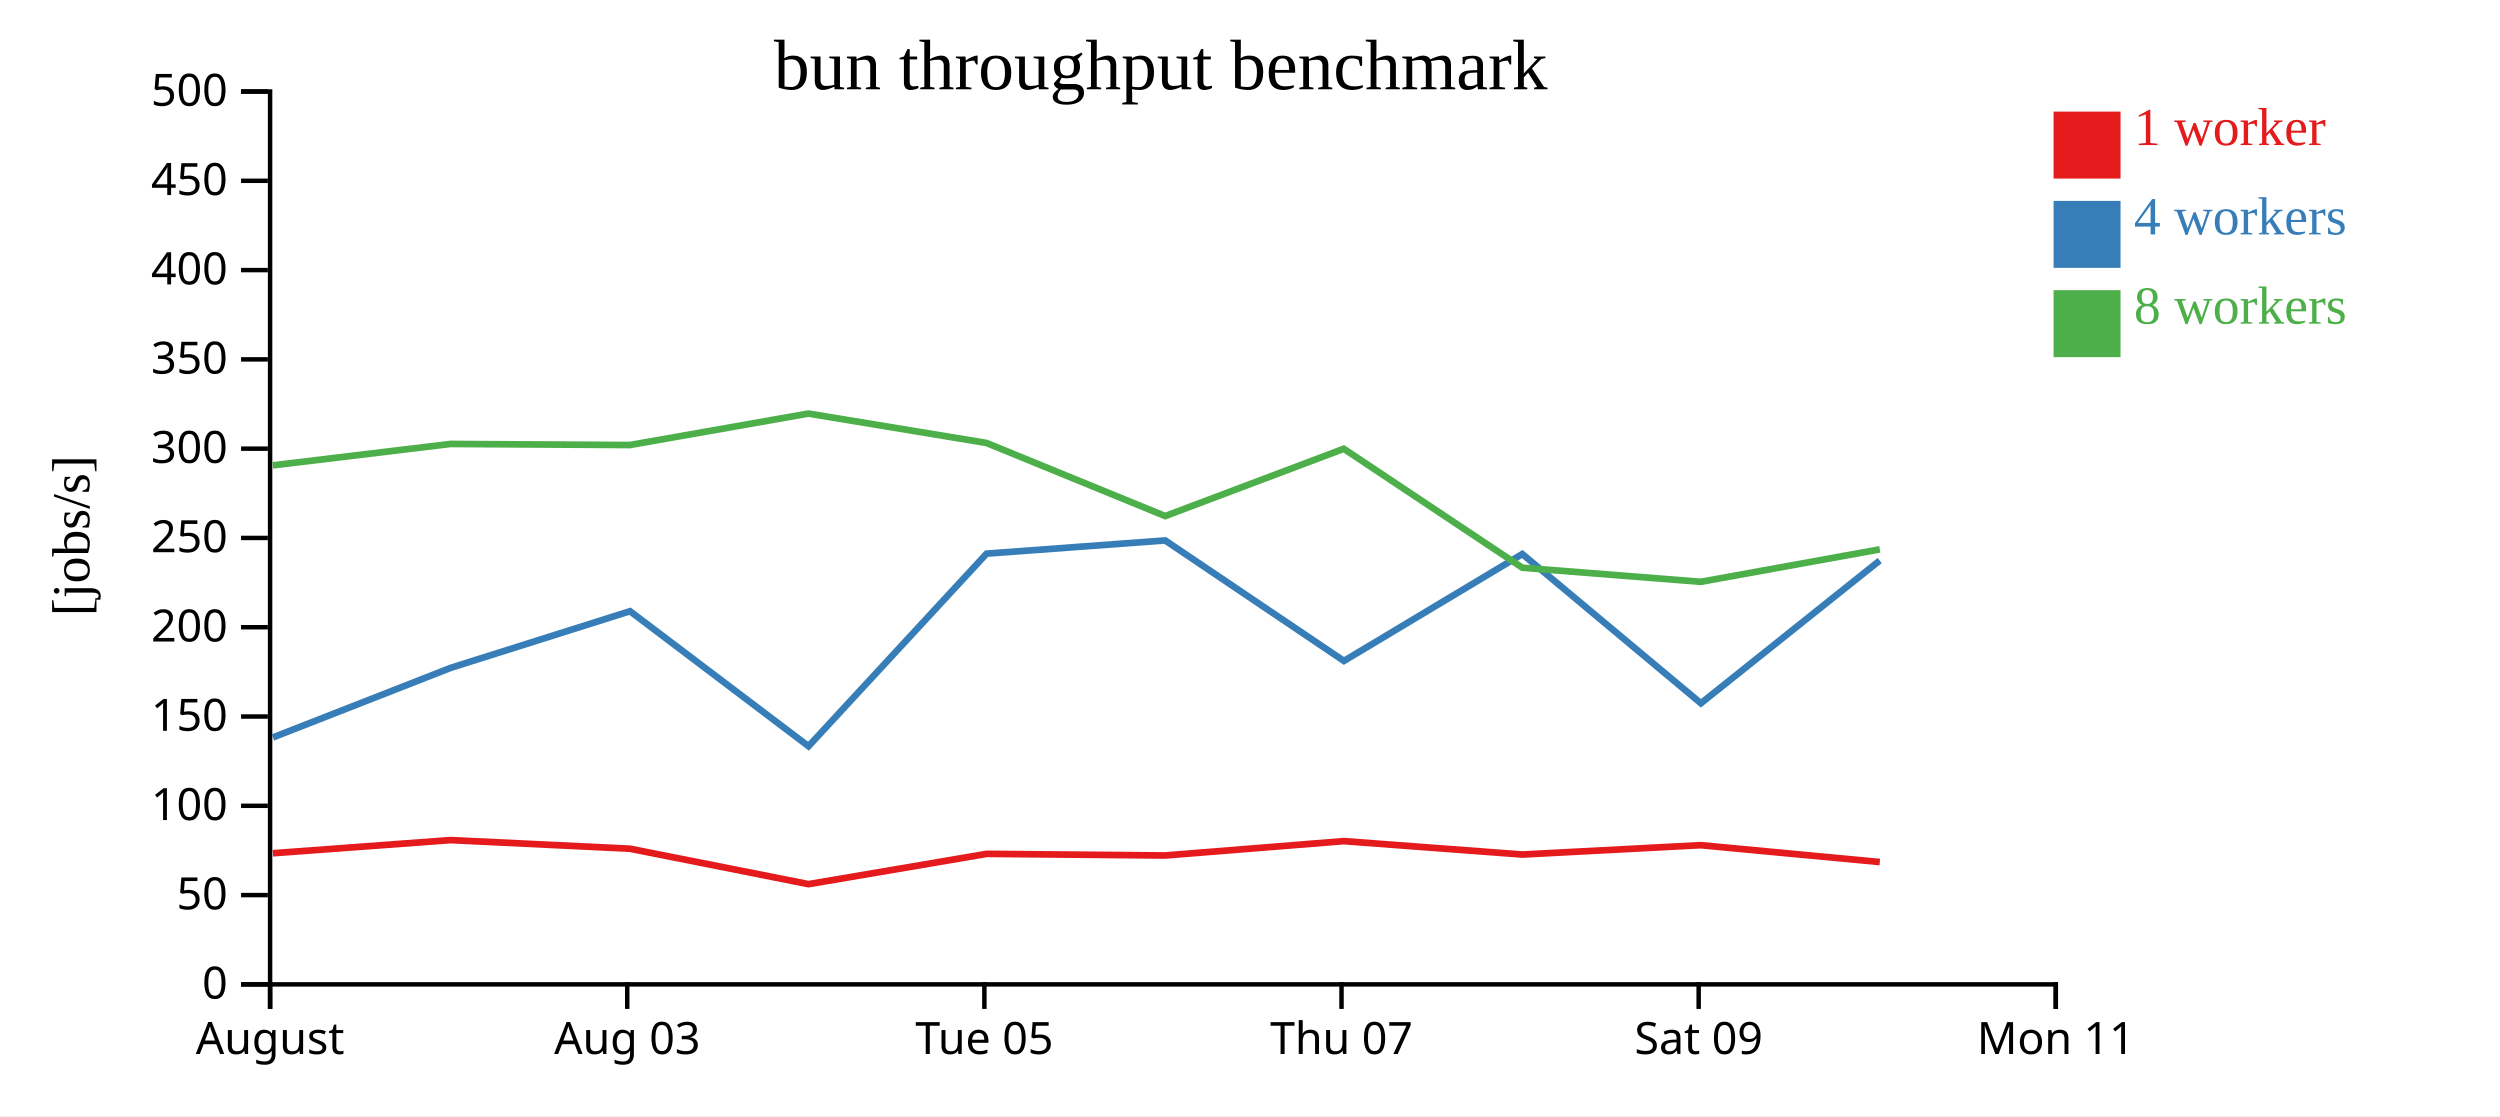
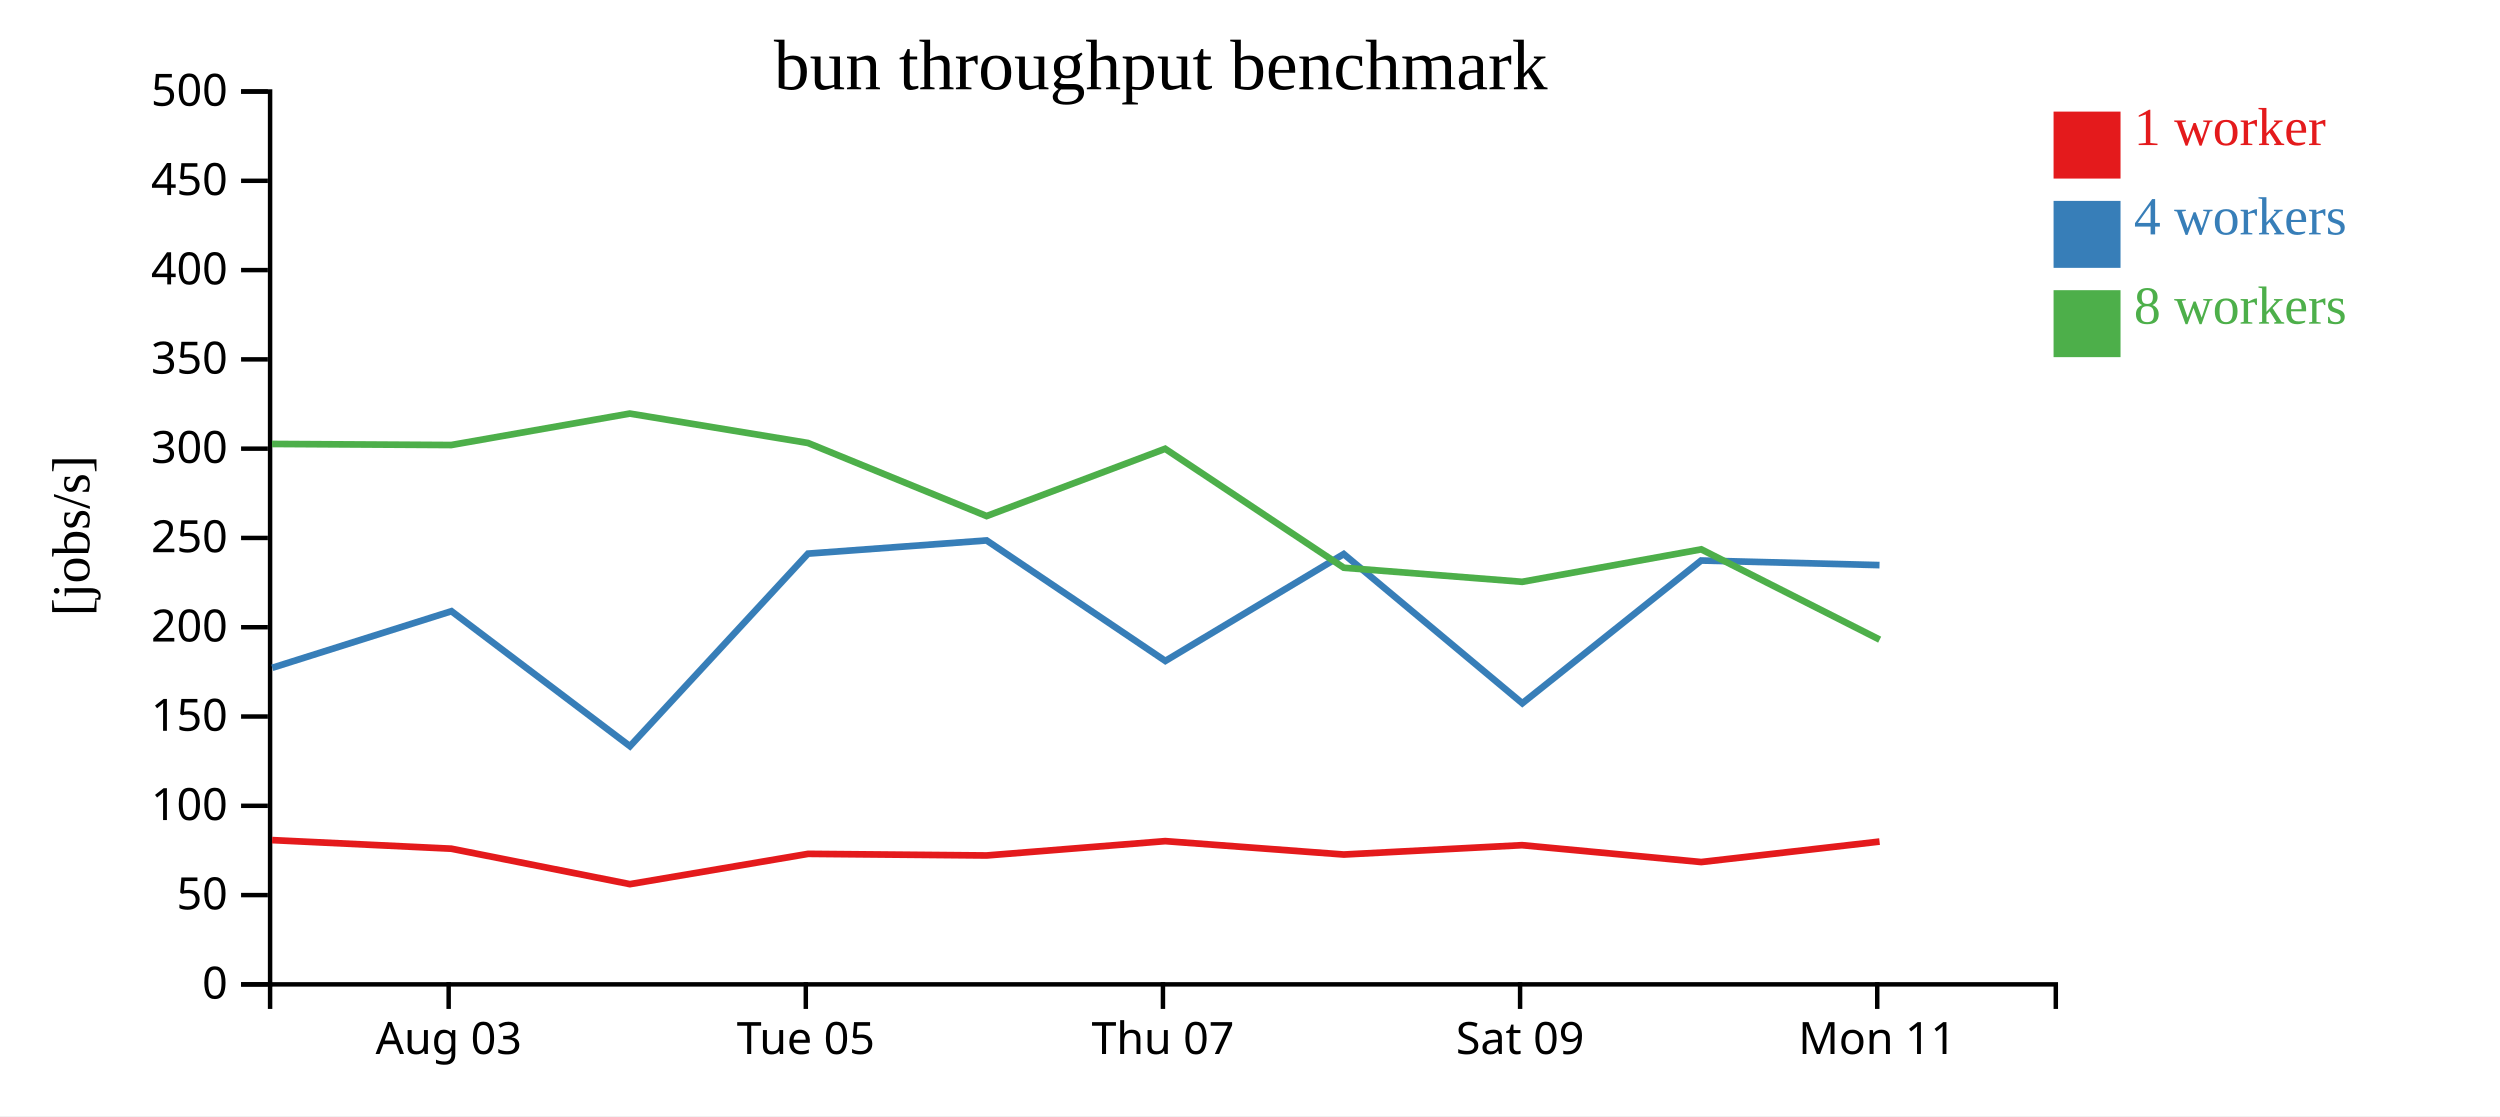
<svg xmlns="http://www.w3.org/2000/svg" width="560" height="250">
  <rect width="100%" height="100%" fill="white" />
  <g transform="translate(60,20)">
    <g transform="translate(0,200)" fill="none" font-size="10" font-family="sans-serif" text-anchor="middle">
      <path class="domain" stroke="currentColor" d="M0.5,6V0.5H400.5V6" />
-       <g class="tick" opacity="1" transform="translate(0.5,0)">
-         <line stroke="currentColor" y2="6" />
-         <text fill="currentColor" y="9" dy="0.71em">August</text>
-       </g>
-       <g class="tick" opacity="1" transform="translate(80.5,0)">
+       <g class="tick" opacity="1" transform="translate(40.5,0)">
        <line stroke="currentColor" y2="6" />
        <text fill="currentColor" y="9" dy="0.71em">Aug 03</text>
      </g>
-       <g class="tick" opacity="1" transform="translate(160.5,0)">
+       <g class="tick" opacity="1" transform="translate(120.5,0)">
        <line stroke="currentColor" y2="6" />
        <text fill="currentColor" y="9" dy="0.71em">Tue 05</text>
      </g>
-       <g class="tick" opacity="1" transform="translate(240.5,0)">
+       <g class="tick" opacity="1" transform="translate(200.5,0)">
        <line stroke="currentColor" y2="6" />
        <text fill="currentColor" y="9" dy="0.71em">Thu 07</text>
      </g>
-       <g class="tick" opacity="1" transform="translate(320.5,0)">
+       <g class="tick" opacity="1" transform="translate(280.5,0)">
        <line stroke="currentColor" y2="6" />
        <text fill="currentColor" y="9" dy="0.71em">Sat 09</text>
      </g>
-       <g class="tick" opacity="1" transform="translate(400.5,0)">
+       <g class="tick" opacity="1" transform="translate(360.5,0)">
        <line stroke="currentColor" y2="6" />
        <text fill="currentColor" y="9" dy="0.71em">Mon 11</text>
      </g>
    </g>
    <g fill="none" font-size="10" font-family="sans-serif" text-anchor="end">
      <path class="domain" stroke="currentColor" d="M-6,200.5H0.5V0.5H-6" />
      <g class="tick" opacity="1" transform="translate(0,200.5)">
        <line stroke="currentColor" x2="-6" />
        <text fill="currentColor" x="-9" dy="0.32em">0</text>
      </g>
      <g class="tick" opacity="1" transform="translate(0,180.5)">
        <line stroke="currentColor" x2="-6" />
        <text fill="currentColor" x="-9" dy="0.32em">50</text>
      </g>
      <g class="tick" opacity="1" transform="translate(0,160.5)">
        <line stroke="currentColor" x2="-6" />
        <text fill="currentColor" x="-9" dy="0.32em">100</text>
      </g>
      <g class="tick" opacity="1" transform="translate(0,140.5)">
        <line stroke="currentColor" x2="-6" />
        <text fill="currentColor" x="-9" dy="0.32em">150</text>
      </g>
      <g class="tick" opacity="1" transform="translate(0,120.5)">
        <line stroke="currentColor" x2="-6" />
        <text fill="currentColor" x="-9" dy="0.32em">200</text>
      </g>
      <g class="tick" opacity="1" transform="translate(0,100.5)">
        <line stroke="currentColor" x2="-6" />
        <text fill="currentColor" x="-9" dy="0.32em">250</text>
      </g>
      <g class="tick" opacity="1" transform="translate(0,80.5)">
        <line stroke="currentColor" x2="-6" />
        <text fill="currentColor" x="-9" dy="0.32em">300</text>
      </g>
      <g class="tick" opacity="1" transform="translate(0,60.5)">
        <line stroke="currentColor" x2="-6" />
        <text fill="currentColor" x="-9" dy="0.32em">350</text>
      </g>
      <g class="tick" opacity="1" transform="translate(0,40.5)">
        <line stroke="currentColor" x2="-6" />
        <text fill="currentColor" x="-9" dy="0.32em">400</text>
      </g>
      <g class="tick" opacity="1" transform="translate(0,20.5)">
        <line stroke="currentColor" x2="-6" />
        <text fill="currentColor" x="-9" dy="0.32em">450</text>
      </g>
      <g class="tick" opacity="1" transform="translate(0,0.5)">
        <line stroke="currentColor" x2="-6" />
        <text fill="currentColor" x="-9" dy="0.32em">500</text>
      </g>
    </g>
    <text text-anchor="middle" style="font-size: 12px" transform="rotate(-90)" y="-40" x="-100">[jobs/s]</text>
    <text text-anchor="middle" style="font-size: 16px" y="0" x="200">bun throughput benchmark</text>
-     <path class="line" fill="none" stroke="#e41a1c" stroke-width="1.5" d="M1.12,171.127L40.947,168.183L81.089,170.109L121.097,178.049L161.027,171.264L201.003,171.627L241.011,168.414L281.013,171.416L320.925,169.32L361.077,173.097" />
-     <path class="line" fill="none" stroke="#377eb8" stroke-width="1.5" d="M1.133,145.185L40.991,129.586L81.119,116.909L121.112,147.151L160.995,104.015L200.994,101.055L241.037,128.049L280.995,104.107L321,137.533L361.057,105.556" />
-     <path class="line" fill="none" stroke="#4daf4a" stroke-width="1.5" d="M1.104,84.237L40.929,79.445L81.077,79.687L121.055,72.639L160.986,79.227L201.001,95.598L240.996,80.526L281.016,107.178L320.957,110.327L361.08,103.054" />
+     <path class="line" fill="none" stroke="#e41a1c" stroke-width="1.5" d="M0.947,168.183L41.089,170.109L81.097,178.049L121.027,171.264L161.003,171.627L201.011,168.414L241.013,171.416L280.925,169.32L321.077,173.097L361.022,168.514" />
+     <path class="line" fill="none" stroke="#377eb8" stroke-width="1.5" d="M0.991,129.586L41.119,116.909L81.112,147.151L120.995,104.015L160.994,101.055L201.037,128.049L240.995,104.107L281,137.533L321.057,105.556L361.011,106.586" />
+     <path class="line" fill="none" stroke="#4daf4a" stroke-width="1.5" d="M0.929,79.445L41.077,79.687L81.055,72.639L120.986,79.227L161.001,95.598L200.996,80.526L241.016,107.178L280.957,110.327L321.08,103.054L361.047,123.283" />
    <rect class="dot" x="400" y="5" width="15" height="15" style="fill: #e41a1c;" />
    <rect class="dot" x="400" y="25" width="15" height="15" style="fill: #377eb8;" />
    <rect class="dot" x="400" y="45" width="15" height="15" style="fill: #4daf4a;" />
    <text class="label" x="418" y="12.5" style="fill: #e41a1c; alignment-baseline: middle;" text-anchor="left">1 worker</text>
    <text class="label" x="418" y="32.5" style="fill: #377eb8; alignment-baseline: middle;" text-anchor="left">4 workers</text>
    <text class="label" x="418" y="52.5" style="fill: #4daf4a; alignment-baseline: middle;" text-anchor="left">8 workers</text>
  </g>
</svg>
